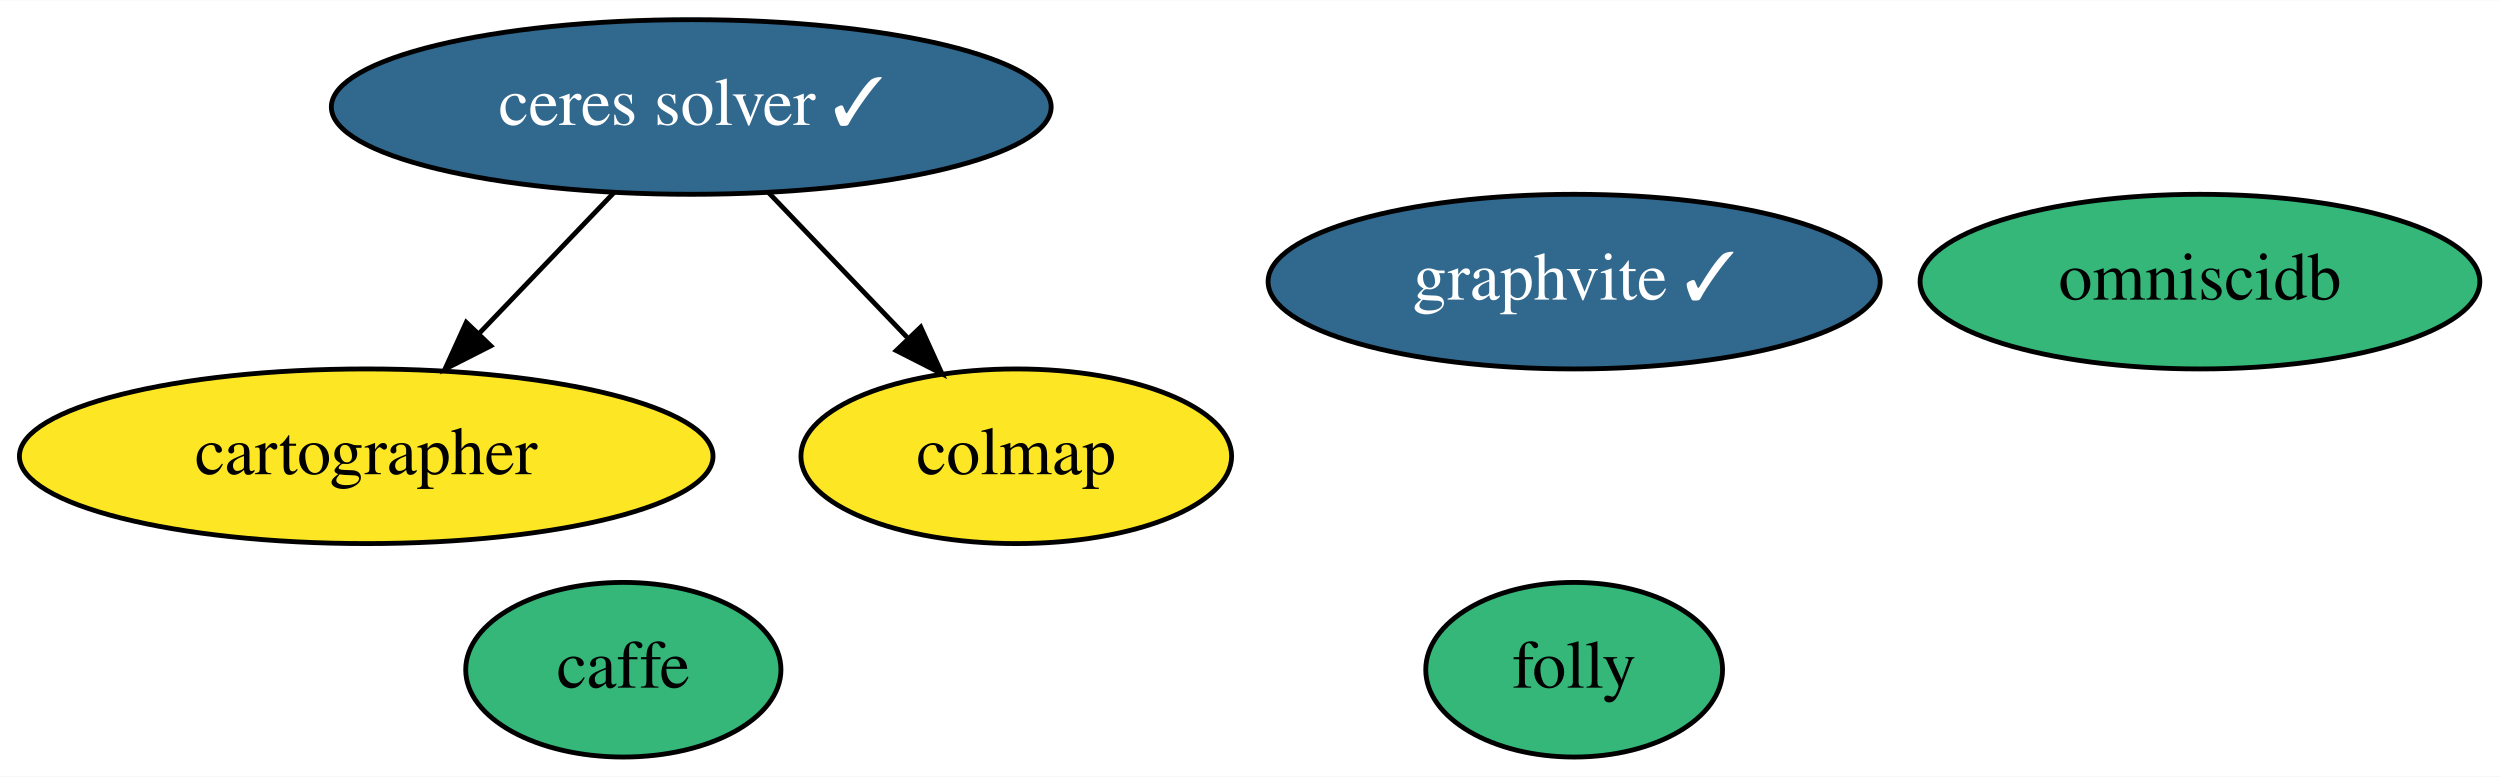
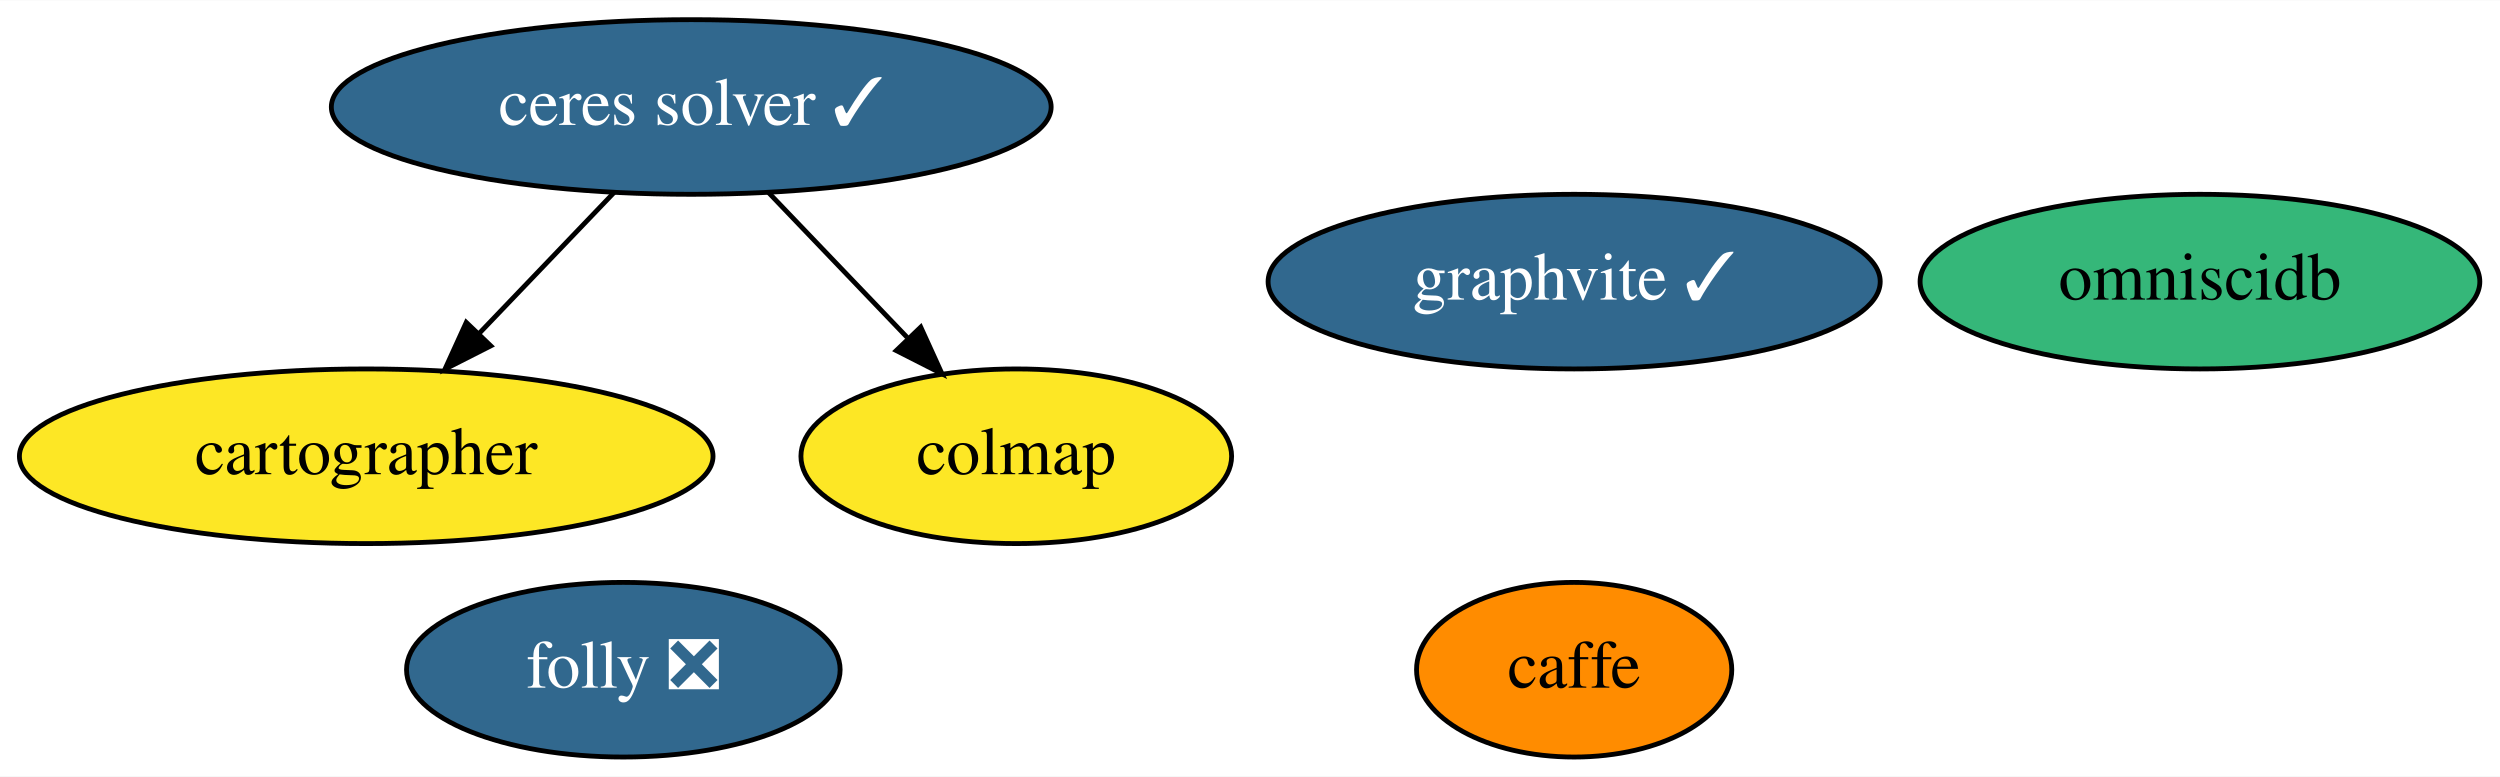
<svg xmlns="http://www.w3.org/2000/svg" xmlns:xlink="http://www.w3.org/1999/xlink" width="515pt" height="160pt" viewBox="0.00 0.00 515.34 160.00">
  <g id="graph0" class="graph" transform="scale(1 1) rotate(0) translate(4 156)">
    <polygon fill="white" stroke="transparent" points="-4,4 -4,-156 511.34,-156 511.34,4 -4,4" />
    <g id="node1" class="node">
      <g id="a_node1">
        <a xlink:href="https://github.com/conda-forge/caffe-feedstock" xlink:title="caffe">
-           <ellipse fill="#35b779" stroke="black" cx="124.49" cy="-18" rx="32.49" ry="18" />
-           <text text-anchor="middle" x="124.49" y="-14.3" font-family="Times,serif" font-size="14.00">caffe</text>
+           <ellipse fill="#ff8c00" stroke="black" cx="320.49" cy="-18" rx="32.49" ry="18" />
+           <text text-anchor="middle" x="320.49" y="-14.3" font-family="Times,serif" font-size="14.00">caffe</text>
        </a>
      </g>
    </g>
    <g id="node2" class="node">
      <g id="a_node2">
        <a xlink:href="https://github.com/conda-forge/ceres-solver-feedstock/pull/34" xlink:title="ceres solver ✓">
          <ellipse fill="#31688e" stroke="black" cx="138.49" cy="-134" rx="74.19" ry="18" />
          <text text-anchor="middle" x="138.49" y="-130.3" font-family="Times,serif" font-size="14.00" fill="white">ceres solver ✓</text>
        </a>
      </g>
    </g>
    <g id="node3" class="node">
      <g id="a_node3">
        <a xlink:href="https://github.com/conda-forge/cartographer-feedstock" xlink:title="cartographer">
          <ellipse fill="#fde725" stroke="black" cx="71.49" cy="-62" rx="71.49" ry="18" />
          <text text-anchor="middle" x="71.49" y="-58.3" font-family="Times,serif" font-size="14.00">cartographer</text>
        </a>
      </g>
    </g>
    <g id="edge1" class="edge">
      <path fill="none" stroke="black" d="M122.62,-116.41C114.31,-107.73 103.98,-96.95 94.79,-87.34" />
      <polygon fill="black" stroke="black" points="97.17,-84.76 87.72,-79.96 92.11,-89.6 97.17,-84.76" />
    </g>
    <g id="node5" class="node">
      <g id="a_node5">
        <a xlink:href="https://github.com/conda-forge/colmap-feedstock" xlink:title="colmap">
          <ellipse fill="#fde725" stroke="black" cx="205.49" cy="-62" rx="44.39" ry="18" />
          <text text-anchor="middle" x="205.49" y="-58.3" font-family="Times,serif" font-size="14.00">colmap</text>
        </a>
      </g>
    </g>
    <g id="edge2" class="edge">
      <path fill="none" stroke="black" d="M154.37,-116.41C162.92,-107.48 173.61,-96.31 183,-86.5" />
      <polygon fill="black" stroke="black" points="185.8,-88.63 190.19,-78.99 180.75,-83.79 185.8,-88.63" />
    </g>
    <g id="node4" class="node">
      <g id="a_node4">
        <a xlink:href="https://github.com/conda-forge/omniscidb-feedstock" xlink:title="omniscidb">
          <ellipse fill="#35b779" stroke="black" cx="449.49" cy="-98" rx="57.69" ry="18" />
          <text text-anchor="middle" x="449.49" y="-94.3" font-family="Times,serif" font-size="14.00">omniscidb</text>
        </a>
      </g>
    </g>
    <g id="node6" class="node">
      <g id="a_node6">
-         <a xlink:href="https://github.com/conda-forge/folly-feedstock" xlink:title="folly">
-           <ellipse fill="#35b779" stroke="black" cx="320.49" cy="-18" rx="30.59" ry="18" />
-           <text text-anchor="middle" x="320.49" y="-14.3" font-family="Times,serif" font-size="14.00">folly</text>
+         <a xlink:href="https://github.com/conda-forge/folly-feedstock/pull/38" xlink:title="folly ❎">
+           <ellipse fill="#31688e" stroke="black" cx="124.49" cy="-18" rx="44.69" ry="18" />
+           <text text-anchor="middle" x="124.49" y="-14.3" font-family="Times,serif" font-size="14.00" fill="white">folly ❎</text>
        </a>
      </g>
    </g>
    <g id="node7" class="node">
      <g id="a_node7">
        <a xlink:href="https://github.com/conda-forge/graphvite-feedstock/pull/3" xlink:title="graphvite ✓">
          <ellipse fill="#31688e" stroke="black" cx="320.49" cy="-98" rx="63.09" ry="18" />
          <text text-anchor="middle" x="320.49" y="-94.3" font-family="Times,serif" font-size="14.00" fill="white">graphvite ✓</text>
        </a>
      </g>
    </g>
  </g>
</svg>
